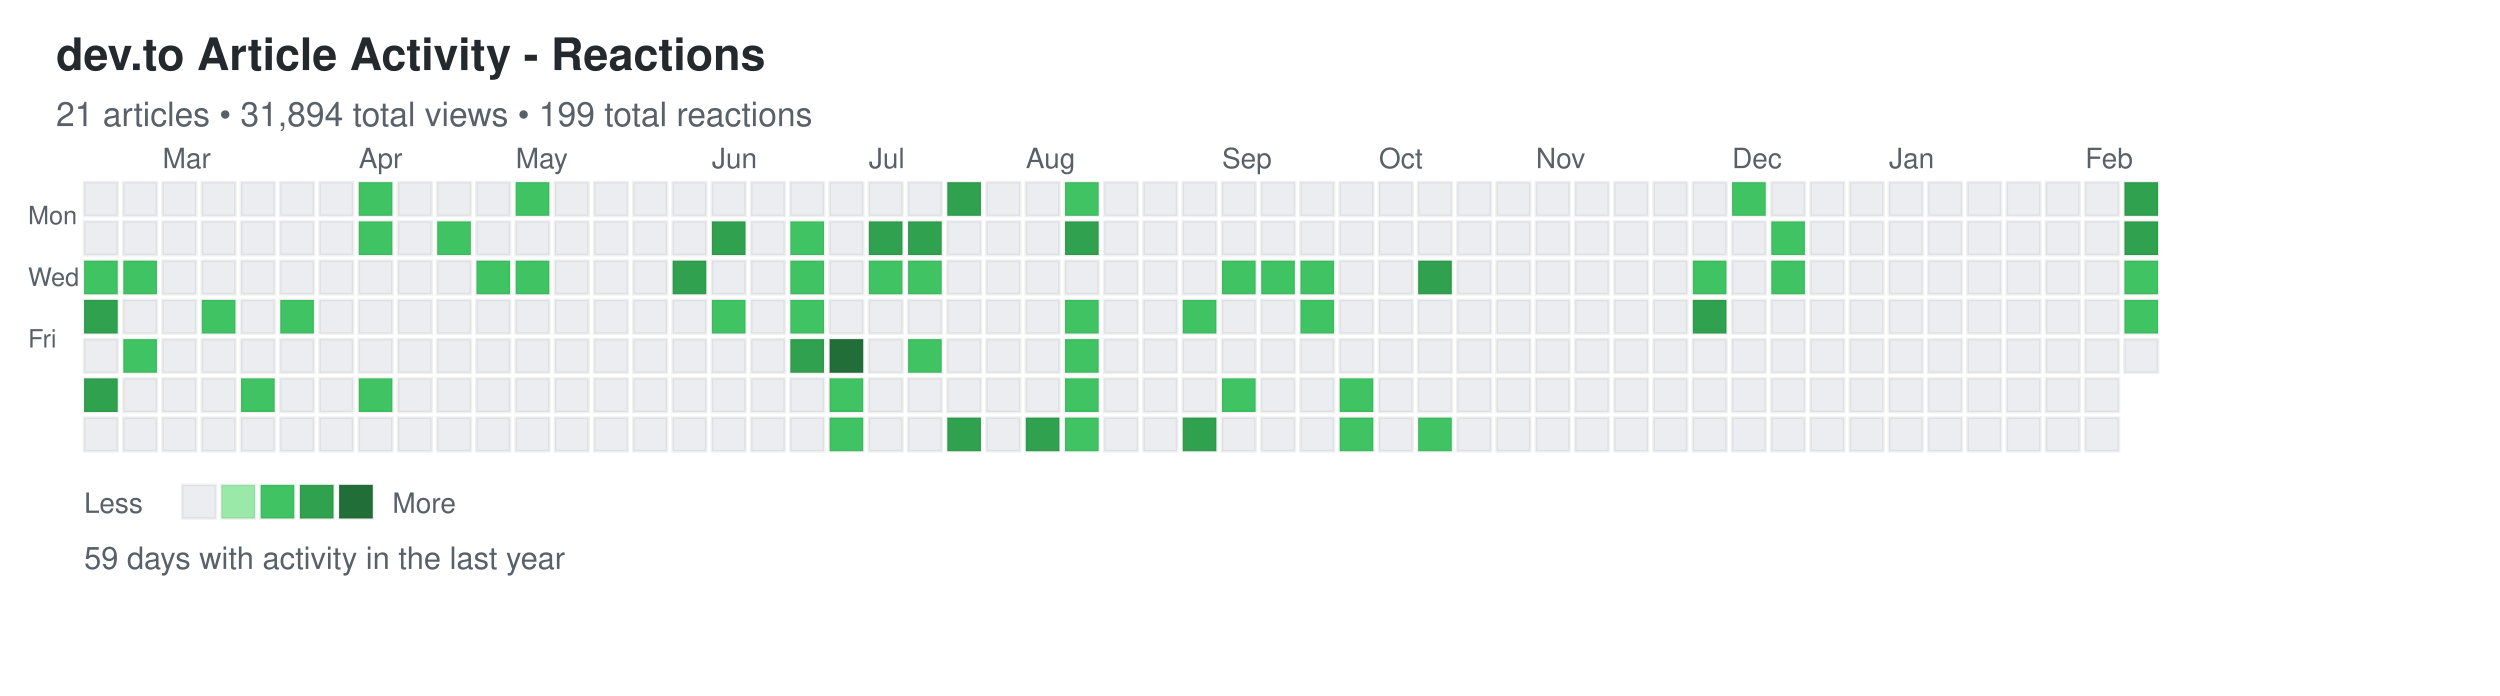
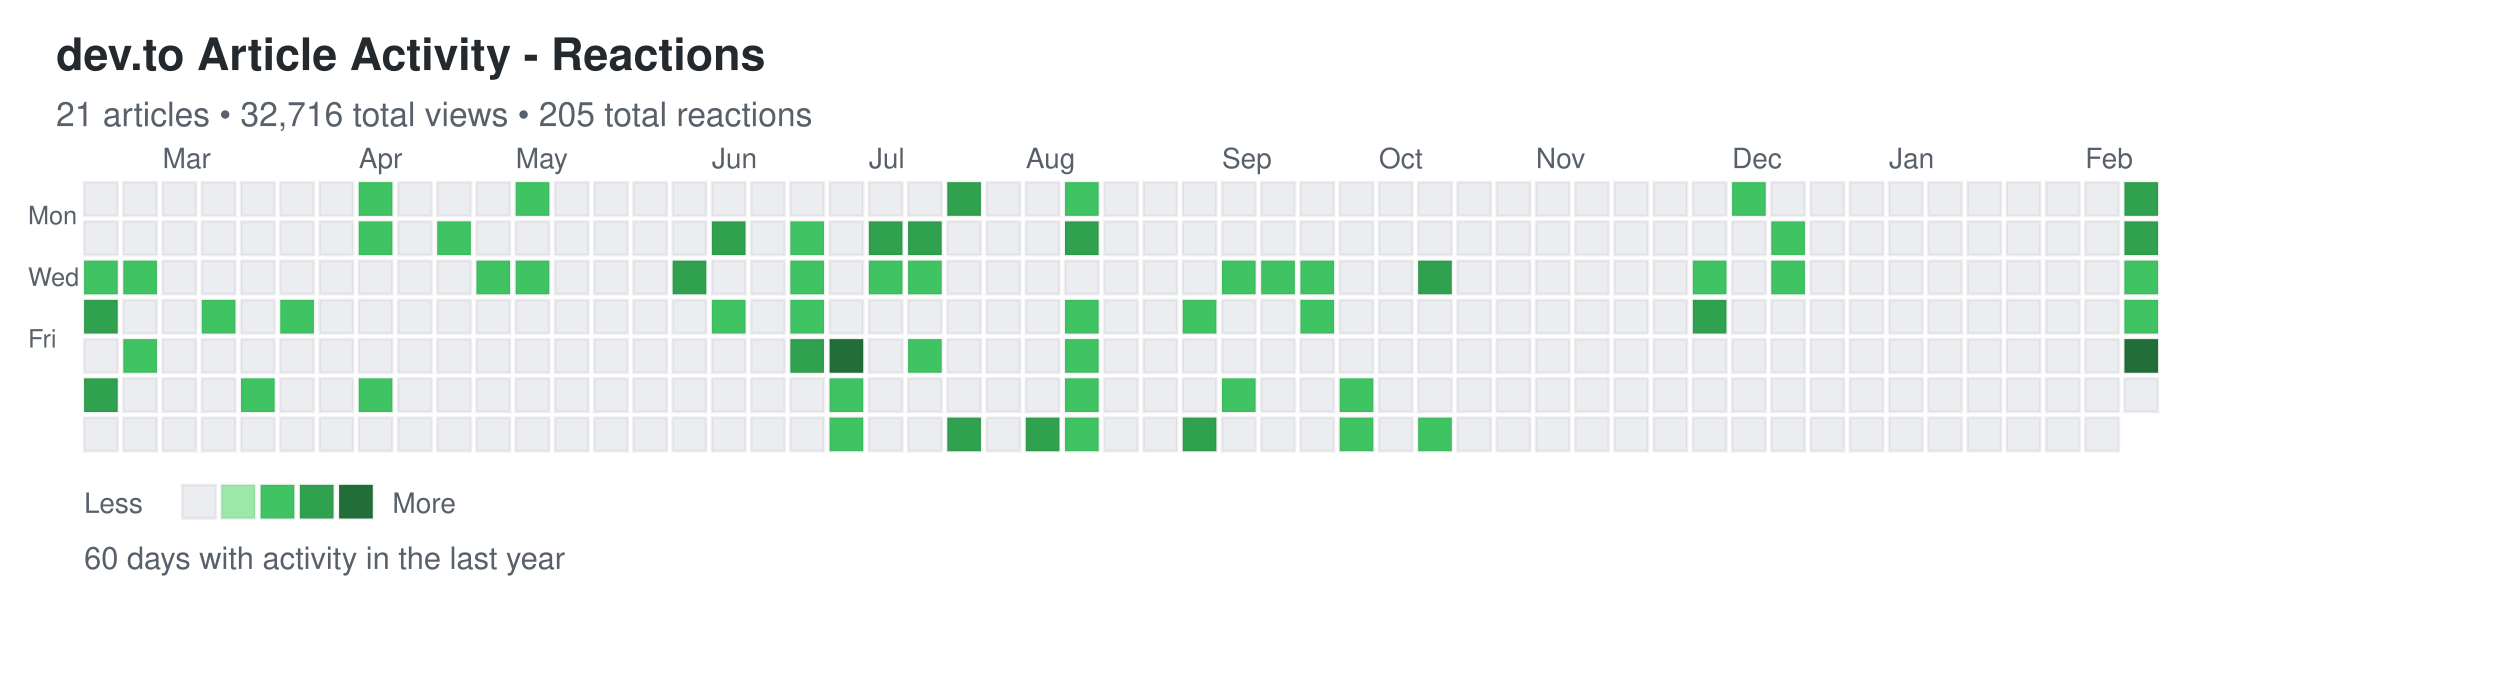
<svg xmlns="http://www.w3.org/2000/svg" width="892" height="248">
  <defs>
    <style>
.day { stroke: rgba(27,31,35,0.06); stroke-width: 1px; cursor: pointer; }
.day:hover { stroke: rgba(27,31,35,0.3); stroke-width: 2px; }
.month-label { font-family: -apple-system, BlinkMacSystemFont, "Segoe UI", Helvetica, Arial, sans-serif; font-size: 10px; fill: #586069; }
.day-label { font-family: -apple-system, BlinkMacSystemFont, "Segoe UI", Helvetica, Arial, sans-serif; font-size: 9px; fill: #586069; }
.title { font-family: -apple-system, BlinkMacSystemFont, "Segoe UI", Helvetica, Arial, sans-serif; font-size: 16px; font-weight: 600; fill: #24292e; }
.subtitle { font-family: -apple-system, BlinkMacSystemFont, "Segoe UI", Helvetica, Arial, sans-serif; font-size: 12px; fill: #586069; }
.stats { font-family: -apple-system, BlinkMacSystemFont, "Segoe UI", Helvetica, Arial, sans-serif; font-size: 11px; fill: #586069; }
.legend-text { font-family: -apple-system, BlinkMacSystemFont, "Segoe UI", Helvetica, Arial, sans-serif; font-size: 10px; fill: #586069; }
</style>
  </defs>
  <text x="20" y="25" class="title">dev.to Article Activity - Reactions</text>
-   <text x="20" y="45" class="subtitle">21 articles • 31,894 total views • 199 total reactions</text>
+   <text x="20" y="45" class="subtitle">21 articles • 32,716 total views • 205 total reactions</text>
  <text x="10" y="80" class="day-label">Mon</text>
  <text x="10" y="102" class="day-label">Wed</text>
  <text x="10" y="124" class="day-label">Fri</text>
  <rect x="30" y="65" width="12" height="12" fill="#ebedf0" class="day" data-date="2025-02-09" data-level="0" />
  <rect x="30" y="79" width="12" height="12" fill="#ebedf0" class="day" data-date="2025-02-10" data-level="0" />
  <rect x="30" y="93" width="12" height="12" fill="#40c463" class="day" data-date="2025-02-11" data-level="2" />
  <rect x="30" y="107" width="12" height="12" fill="#30a14e" class="day" data-date="2025-02-12" data-level="3" />
  <rect x="30" y="121" width="12" height="12" fill="#ebedf0" class="day" data-date="2025-02-13" data-level="0" />
  <rect x="30" y="135" width="12" height="12" fill="#30a14e" class="day" data-date="2025-02-14" data-level="3" />
  <rect x="30" y="149" width="12" height="12" fill="#ebedf0" class="day" data-date="2025-02-15" data-level="0" />
  <rect x="44" y="65" width="12" height="12" fill="#ebedf0" class="day" data-date="2025-02-16" data-level="0" />
  <rect x="44" y="79" width="12" height="12" fill="#ebedf0" class="day" data-date="2025-02-17" data-level="0" />
  <rect x="44" y="93" width="12" height="12" fill="#40c463" class="day" data-date="2025-02-18" data-level="2" />
  <rect x="44" y="107" width="12" height="12" fill="#ebedf0" class="day" data-date="2025-02-19" data-level="0" />
  <rect x="44" y="121" width="12" height="12" fill="#40c463" class="day" data-date="2025-02-20" data-level="2" />
  <rect x="44" y="135" width="12" height="12" fill="#ebedf0" class="day" data-date="2025-02-21" data-level="0" />
  <rect x="44" y="149" width="12" height="12" fill="#ebedf0" class="day" data-date="2025-02-22" data-level="0" />
  <rect x="58" y="65" width="12" height="12" fill="#ebedf0" class="day" data-date="2025-02-23" data-level="0" />
  <rect x="58" y="79" width="12" height="12" fill="#ebedf0" class="day" data-date="2025-02-24" data-level="0" />
  <rect x="58" y="93" width="12" height="12" fill="#ebedf0" class="day" data-date="2025-02-25" data-level="0" />
  <rect x="58" y="107" width="12" height="12" fill="#ebedf0" class="day" data-date="2025-02-26" data-level="0" />
  <rect x="58" y="121" width="12" height="12" fill="#ebedf0" class="day" data-date="2025-02-27" data-level="0" />
  <rect x="58" y="135" width="12" height="12" fill="#ebedf0" class="day" data-date="2025-02-28" data-level="0" />
  <rect x="58" y="149" width="12" height="12" fill="#ebedf0" class="day" data-date="2025-03-01" data-level="0" />
  <rect x="72" y="65" width="12" height="12" fill="#ebedf0" class="day" data-date="2025-03-02" data-level="0" />
  <rect x="72" y="79" width="12" height="12" fill="#ebedf0" class="day" data-date="2025-03-03" data-level="0" />
  <rect x="72" y="93" width="12" height="12" fill="#ebedf0" class="day" data-date="2025-03-04" data-level="0" />
  <rect x="72" y="107" width="12" height="12" fill="#40c463" class="day" data-date="2025-03-05" data-level="2" />
  <rect x="72" y="121" width="12" height="12" fill="#ebedf0" class="day" data-date="2025-03-06" data-level="0" />
  <rect x="72" y="135" width="12" height="12" fill="#ebedf0" class="day" data-date="2025-03-07" data-level="0" />
  <rect x="72" y="149" width="12" height="12" fill="#ebedf0" class="day" data-date="2025-03-08" data-level="0" />
  <rect x="86" y="65" width="12" height="12" fill="#ebedf0" class="day" data-date="2025-03-09" data-level="0" />
  <rect x="86" y="79" width="12" height="12" fill="#ebedf0" class="day" data-date="2025-03-10" data-level="0" />
  <rect x="86" y="93" width="12" height="12" fill="#ebedf0" class="day" data-date="2025-03-11" data-level="0" />
  <rect x="86" y="107" width="12" height="12" fill="#ebedf0" class="day" data-date="2025-03-12" data-level="0" />
  <rect x="86" y="121" width="12" height="12" fill="#ebedf0" class="day" data-date="2025-03-13" data-level="0" />
  <rect x="86" y="135" width="12" height="12" fill="#40c463" class="day" data-date="2025-03-14" data-level="2" />
  <rect x="86" y="149" width="12" height="12" fill="#ebedf0" class="day" data-date="2025-03-15" data-level="0" />
  <rect x="100" y="65" width="12" height="12" fill="#ebedf0" class="day" data-date="2025-03-16" data-level="0" />
  <rect x="100" y="79" width="12" height="12" fill="#ebedf0" class="day" data-date="2025-03-17" data-level="0" />
  <rect x="100" y="93" width="12" height="12" fill="#ebedf0" class="day" data-date="2025-03-18" data-level="0" />
  <rect x="100" y="107" width="12" height="12" fill="#40c463" class="day" data-date="2025-03-19" data-level="2" />
  <rect x="100" y="121" width="12" height="12" fill="#ebedf0" class="day" data-date="2025-03-20" data-level="0" />
  <rect x="100" y="135" width="12" height="12" fill="#ebedf0" class="day" data-date="2025-03-21" data-level="0" />
  <rect x="100" y="149" width="12" height="12" fill="#ebedf0" class="day" data-date="2025-03-22" data-level="0" />
  <rect x="114" y="65" width="12" height="12" fill="#ebedf0" class="day" data-date="2025-03-23" data-level="0" />
  <rect x="114" y="79" width="12" height="12" fill="#ebedf0" class="day" data-date="2025-03-24" data-level="0" />
  <rect x="114" y="93" width="12" height="12" fill="#ebedf0" class="day" data-date="2025-03-25" data-level="0" />
  <rect x="114" y="107" width="12" height="12" fill="#ebedf0" class="day" data-date="2025-03-26" data-level="0" />
  <rect x="114" y="121" width="12" height="12" fill="#ebedf0" class="day" data-date="2025-03-27" data-level="0" />
  <rect x="114" y="135" width="12" height="12" fill="#ebedf0" class="day" data-date="2025-03-28" data-level="0" />
  <rect x="114" y="149" width="12" height="12" fill="#ebedf0" class="day" data-date="2025-03-29" data-level="0" />
  <rect x="128" y="65" width="12" height="12" fill="#40c463" class="day" data-date="2025-03-30" data-level="2" />
  <rect x="128" y="79" width="12" height="12" fill="#40c463" class="day" data-date="2025-03-31" data-level="2" />
  <rect x="128" y="93" width="12" height="12" fill="#ebedf0" class="day" data-date="2025-04-01" data-level="0" />
  <rect x="128" y="107" width="12" height="12" fill="#ebedf0" class="day" data-date="2025-04-02" data-level="0" />
  <rect x="128" y="121" width="12" height="12" fill="#ebedf0" class="day" data-date="2025-04-03" data-level="0" />
  <rect x="128" y="135" width="12" height="12" fill="#40c463" class="day" data-date="2025-04-04" data-level="2" />
  <rect x="128" y="149" width="12" height="12" fill="#ebedf0" class="day" data-date="2025-04-05" data-level="0" />
  <rect x="142" y="65" width="12" height="12" fill="#ebedf0" class="day" data-date="2025-04-06" data-level="0" />
  <rect x="142" y="79" width="12" height="12" fill="#ebedf0" class="day" data-date="2025-04-07" data-level="0" />
  <rect x="142" y="93" width="12" height="12" fill="#ebedf0" class="day" data-date="2025-04-08" data-level="0" />
  <rect x="142" y="107" width="12" height="12" fill="#ebedf0" class="day" data-date="2025-04-09" data-level="0" />
  <rect x="142" y="121" width="12" height="12" fill="#ebedf0" class="day" data-date="2025-04-10" data-level="0" />
  <rect x="142" y="135" width="12" height="12" fill="#ebedf0" class="day" data-date="2025-04-11" data-level="0" />
  <rect x="142" y="149" width="12" height="12" fill="#ebedf0" class="day" data-date="2025-04-12" data-level="0" />
  <rect x="156" y="65" width="12" height="12" fill="#ebedf0" class="day" data-date="2025-04-13" data-level="0" />
  <rect x="156" y="79" width="12" height="12" fill="#40c463" class="day" data-date="2025-04-14" data-level="2" />
  <rect x="156" y="93" width="12" height="12" fill="#ebedf0" class="day" data-date="2025-04-15" data-level="0" />
  <rect x="156" y="107" width="12" height="12" fill="#ebedf0" class="day" data-date="2025-04-16" data-level="0" />
  <rect x="156" y="121" width="12" height="12" fill="#ebedf0" class="day" data-date="2025-04-17" data-level="0" />
  <rect x="156" y="135" width="12" height="12" fill="#ebedf0" class="day" data-date="2025-04-18" data-level="0" />
  <rect x="156" y="149" width="12" height="12" fill="#ebedf0" class="day" data-date="2025-04-19" data-level="0" />
  <rect x="170" y="65" width="12" height="12" fill="#ebedf0" class="day" data-date="2025-04-20" data-level="0" />
  <rect x="170" y="79" width="12" height="12" fill="#ebedf0" class="day" data-date="2025-04-21" data-level="0" />
  <rect x="170" y="93" width="12" height="12" fill="#40c463" class="day" data-date="2025-04-22" data-level="2" />
  <rect x="170" y="107" width="12" height="12" fill="#ebedf0" class="day" data-date="2025-04-23" data-level="0" />
  <rect x="170" y="121" width="12" height="12" fill="#ebedf0" class="day" data-date="2025-04-24" data-level="0" />
  <rect x="170" y="135" width="12" height="12" fill="#ebedf0" class="day" data-date="2025-04-25" data-level="0" />
  <rect x="170" y="149" width="12" height="12" fill="#ebedf0" class="day" data-date="2025-04-26" data-level="0" />
  <rect x="184" y="65" width="12" height="12" fill="#40c463" class="day" data-date="2025-04-27" data-level="2" />
  <rect x="184" y="79" width="12" height="12" fill="#ebedf0" class="day" data-date="2025-04-28" data-level="0" />
  <rect x="184" y="93" width="12" height="12" fill="#40c463" class="day" data-date="2025-04-29" data-level="2" />
  <rect x="184" y="107" width="12" height="12" fill="#ebedf0" class="day" data-date="2025-04-30" data-level="0" />
  <rect x="184" y="121" width="12" height="12" fill="#ebedf0" class="day" data-date="2025-05-01" data-level="0" />
  <rect x="184" y="135" width="12" height="12" fill="#ebedf0" class="day" data-date="2025-05-02" data-level="0" />
  <rect x="184" y="149" width="12" height="12" fill="#ebedf0" class="day" data-date="2025-05-03" data-level="0" />
  <rect x="198" y="65" width="12" height="12" fill="#ebedf0" class="day" data-date="2025-05-04" data-level="0" />
  <rect x="198" y="79" width="12" height="12" fill="#ebedf0" class="day" data-date="2025-05-05" data-level="0" />
  <rect x="198" y="93" width="12" height="12" fill="#ebedf0" class="day" data-date="2025-05-06" data-level="0" />
  <rect x="198" y="107" width="12" height="12" fill="#ebedf0" class="day" data-date="2025-05-07" data-level="0" />
  <rect x="198" y="121" width="12" height="12" fill="#ebedf0" class="day" data-date="2025-05-08" data-level="0" />
  <rect x="198" y="135" width="12" height="12" fill="#ebedf0" class="day" data-date="2025-05-09" data-level="0" />
  <rect x="198" y="149" width="12" height="12" fill="#ebedf0" class="day" data-date="2025-05-10" data-level="0" />
  <rect x="212" y="65" width="12" height="12" fill="#ebedf0" class="day" data-date="2025-05-11" data-level="0" />
  <rect x="212" y="79" width="12" height="12" fill="#ebedf0" class="day" data-date="2025-05-12" data-level="0" />
  <rect x="212" y="93" width="12" height="12" fill="#ebedf0" class="day" data-date="2025-05-13" data-level="0" />
  <rect x="212" y="107" width="12" height="12" fill="#ebedf0" class="day" data-date="2025-05-14" data-level="0" />
  <rect x="212" y="121" width="12" height="12" fill="#ebedf0" class="day" data-date="2025-05-15" data-level="0" />
  <rect x="212" y="135" width="12" height="12" fill="#ebedf0" class="day" data-date="2025-05-16" data-level="0" />
  <rect x="212" y="149" width="12" height="12" fill="#ebedf0" class="day" data-date="2025-05-17" data-level="0" />
  <rect x="226" y="65" width="12" height="12" fill="#ebedf0" class="day" data-date="2025-05-18" data-level="0" />
  <rect x="226" y="79" width="12" height="12" fill="#ebedf0" class="day" data-date="2025-05-19" data-level="0" />
  <rect x="226" y="93" width="12" height="12" fill="#ebedf0" class="day" data-date="2025-05-20" data-level="0" />
  <rect x="226" y="107" width="12" height="12" fill="#ebedf0" class="day" data-date="2025-05-21" data-level="0" />
  <rect x="226" y="121" width="12" height="12" fill="#ebedf0" class="day" data-date="2025-05-22" data-level="0" />
  <rect x="226" y="135" width="12" height="12" fill="#ebedf0" class="day" data-date="2025-05-23" data-level="0" />
  <rect x="226" y="149" width="12" height="12" fill="#ebedf0" class="day" data-date="2025-05-24" data-level="0" />
  <rect x="240" y="65" width="12" height="12" fill="#ebedf0" class="day" data-date="2025-05-25" data-level="0" />
  <rect x="240" y="79" width="12" height="12" fill="#ebedf0" class="day" data-date="2025-05-26" data-level="0" />
  <rect x="240" y="93" width="12" height="12" fill="#30a14e" class="day" data-date="2025-05-27" data-level="3" />
  <rect x="240" y="107" width="12" height="12" fill="#ebedf0" class="day" data-date="2025-05-28" data-level="0" />
  <rect x="240" y="121" width="12" height="12" fill="#ebedf0" class="day" data-date="2025-05-29" data-level="0" />
  <rect x="240" y="135" width="12" height="12" fill="#ebedf0" class="day" data-date="2025-05-30" data-level="0" />
  <rect x="240" y="149" width="12" height="12" fill="#ebedf0" class="day" data-date="2025-05-31" data-level="0" />
  <rect x="254" y="65" width="12" height="12" fill="#ebedf0" class="day" data-date="2025-06-01" data-level="0" />
  <rect x="254" y="79" width="12" height="12" fill="#30a14e" class="day" data-date="2025-06-02" data-level="3" />
  <rect x="254" y="93" width="12" height="12" fill="#ebedf0" class="day" data-date="2025-06-03" data-level="0" />
  <rect x="254" y="107" width="12" height="12" fill="#40c463" class="day" data-date="2025-06-04" data-level="2" />
  <rect x="254" y="121" width="12" height="12" fill="#ebedf0" class="day" data-date="2025-06-05" data-level="0" />
  <rect x="254" y="135" width="12" height="12" fill="#ebedf0" class="day" data-date="2025-06-06" data-level="0" />
  <rect x="254" y="149" width="12" height="12" fill="#ebedf0" class="day" data-date="2025-06-07" data-level="0" />
  <rect x="268" y="65" width="12" height="12" fill="#ebedf0" class="day" data-date="2025-06-08" data-level="0" />
  <rect x="268" y="79" width="12" height="12" fill="#ebedf0" class="day" data-date="2025-06-09" data-level="0" />
  <rect x="268" y="93" width="12" height="12" fill="#ebedf0" class="day" data-date="2025-06-10" data-level="0" />
  <rect x="268" y="107" width="12" height="12" fill="#ebedf0" class="day" data-date="2025-06-11" data-level="0" />
  <rect x="268" y="121" width="12" height="12" fill="#ebedf0" class="day" data-date="2025-06-12" data-level="0" />
  <rect x="268" y="135" width="12" height="12" fill="#ebedf0" class="day" data-date="2025-06-13" data-level="0" />
  <rect x="268" y="149" width="12" height="12" fill="#ebedf0" class="day" data-date="2025-06-14" data-level="0" />
  <rect x="282" y="65" width="12" height="12" fill="#ebedf0" class="day" data-date="2025-06-15" data-level="0" />
  <rect x="282" y="79" width="12" height="12" fill="#40c463" class="day" data-date="2025-06-16" data-level="2" />
  <rect x="282" y="93" width="12" height="12" fill="#40c463" class="day" data-date="2025-06-17" data-level="2" />
  <rect x="282" y="107" width="12" height="12" fill="#40c463" class="day" data-date="2025-06-18" data-level="2" />
  <rect x="282" y="121" width="12" height="12" fill="#30a14e" class="day" data-date="2025-06-19" data-level="3" />
  <rect x="282" y="135" width="12" height="12" fill="#ebedf0" class="day" data-date="2025-06-20" data-level="0" />
  <rect x="282" y="149" width="12" height="12" fill="#ebedf0" class="day" data-date="2025-06-21" data-level="0" />
  <rect x="296" y="65" width="12" height="12" fill="#ebedf0" class="day" data-date="2025-06-22" data-level="0" />
  <rect x="296" y="79" width="12" height="12" fill="#ebedf0" class="day" data-date="2025-06-23" data-level="0" />
  <rect x="296" y="93" width="12" height="12" fill="#ebedf0" class="day" data-date="2025-06-24" data-level="0" />
  <rect x="296" y="107" width="12" height="12" fill="#ebedf0" class="day" data-date="2025-06-25" data-level="0" />
  <rect x="296" y="121" width="12" height="12" fill="#216e39" class="day" data-date="2025-06-26" data-level="4" />
  <rect x="296" y="135" width="12" height="12" fill="#40c463" class="day" data-date="2025-06-27" data-level="2" />
  <rect x="296" y="149" width="12" height="12" fill="#40c463" class="day" data-date="2025-06-28" data-level="2" />
  <rect x="310" y="65" width="12" height="12" fill="#ebedf0" class="day" data-date="2025-06-29" data-level="0" />
  <rect x="310" y="79" width="12" height="12" fill="#30a14e" class="day" data-date="2025-06-30" data-level="3" />
  <rect x="310" y="93" width="12" height="12" fill="#40c463" class="day" data-date="2025-07-01" data-level="2" />
  <rect x="310" y="107" width="12" height="12" fill="#ebedf0" class="day" data-date="2025-07-02" data-level="0" />
  <rect x="310" y="121" width="12" height="12" fill="#ebedf0" class="day" data-date="2025-07-03" data-level="0" />
  <rect x="310" y="135" width="12" height="12" fill="#ebedf0" class="day" data-date="2025-07-04" data-level="0" />
  <rect x="310" y="149" width="12" height="12" fill="#ebedf0" class="day" data-date="2025-07-05" data-level="0" />
  <rect x="324" y="65" width="12" height="12" fill="#ebedf0" class="day" data-date="2025-07-06" data-level="0" />
  <rect x="324" y="79" width="12" height="12" fill="#30a14e" class="day" data-date="2025-07-07" data-level="3" />
  <rect x="324" y="93" width="12" height="12" fill="#40c463" class="day" data-date="2025-07-08" data-level="2" />
  <rect x="324" y="107" width="12" height="12" fill="#ebedf0" class="day" data-date="2025-07-09" data-level="0" />
  <rect x="324" y="121" width="12" height="12" fill="#40c463" class="day" data-date="2025-07-10" data-level="2" />
  <rect x="324" y="135" width="12" height="12" fill="#ebedf0" class="day" data-date="2025-07-11" data-level="0" />
  <rect x="324" y="149" width="12" height="12" fill="#ebedf0" class="day" data-date="2025-07-12" data-level="0" />
  <rect x="338" y="65" width="12" height="12" fill="#30a14e" class="day" data-date="2025-07-13" data-level="3" />
  <rect x="338" y="79" width="12" height="12" fill="#ebedf0" class="day" data-date="2025-07-14" data-level="0" />
  <rect x="338" y="93" width="12" height="12" fill="#ebedf0" class="day" data-date="2025-07-15" data-level="0" />
  <rect x="338" y="107" width="12" height="12" fill="#ebedf0" class="day" data-date="2025-07-16" data-level="0" />
  <rect x="338" y="121" width="12" height="12" fill="#ebedf0" class="day" data-date="2025-07-17" data-level="0" />
  <rect x="338" y="135" width="12" height="12" fill="#ebedf0" class="day" data-date="2025-07-18" data-level="0" />
  <rect x="338" y="149" width="12" height="12" fill="#30a14e" class="day" data-date="2025-07-19" data-level="3" />
  <rect x="352" y="65" width="12" height="12" fill="#ebedf0" class="day" data-date="2025-07-20" data-level="0" />
  <rect x="352" y="79" width="12" height="12" fill="#ebedf0" class="day" data-date="2025-07-21" data-level="0" />
  <rect x="352" y="93" width="12" height="12" fill="#ebedf0" class="day" data-date="2025-07-22" data-level="0" />
  <rect x="352" y="107" width="12" height="12" fill="#ebedf0" class="day" data-date="2025-07-23" data-level="0" />
  <rect x="352" y="121" width="12" height="12" fill="#ebedf0" class="day" data-date="2025-07-24" data-level="0" />
  <rect x="352" y="135" width="12" height="12" fill="#ebedf0" class="day" data-date="2025-07-25" data-level="0" />
  <rect x="352" y="149" width="12" height="12" fill="#ebedf0" class="day" data-date="2025-07-26" data-level="0" />
  <rect x="366" y="65" width="12" height="12" fill="#ebedf0" class="day" data-date="2025-07-27" data-level="0" />
  <rect x="366" y="79" width="12" height="12" fill="#ebedf0" class="day" data-date="2025-07-28" data-level="0" />
  <rect x="366" y="93" width="12" height="12" fill="#ebedf0" class="day" data-date="2025-07-29" data-level="0" />
  <rect x="366" y="107" width="12" height="12" fill="#ebedf0" class="day" data-date="2025-07-30" data-level="0" />
  <rect x="366" y="121" width="12" height="12" fill="#ebedf0" class="day" data-date="2025-07-31" data-level="0" />
  <rect x="366" y="135" width="12" height="12" fill="#ebedf0" class="day" data-date="2025-08-01" data-level="0" />
  <rect x="366" y="149" width="12" height="12" fill="#30a14e" class="day" data-date="2025-08-02" data-level="3" />
  <rect x="380" y="65" width="12" height="12" fill="#40c463" class="day" data-date="2025-08-03" data-level="2" />
  <rect x="380" y="79" width="12" height="12" fill="#30a14e" class="day" data-date="2025-08-04" data-level="3" />
  <rect x="380" y="93" width="12" height="12" fill="#ebedf0" class="day" data-date="2025-08-05" data-level="0" />
  <rect x="380" y="107" width="12" height="12" fill="#40c463" class="day" data-date="2025-08-06" data-level="2" />
  <rect x="380" y="121" width="12" height="12" fill="#40c463" class="day" data-date="2025-08-07" data-level="2" />
  <rect x="380" y="135" width="12" height="12" fill="#40c463" class="day" data-date="2025-08-08" data-level="2" />
  <rect x="380" y="149" width="12" height="12" fill="#40c463" class="day" data-date="2025-08-09" data-level="2" />
  <rect x="394" y="65" width="12" height="12" fill="#ebedf0" class="day" data-date="2025-08-10" data-level="0" />
  <rect x="394" y="79" width="12" height="12" fill="#ebedf0" class="day" data-date="2025-08-11" data-level="0" />
  <rect x="394" y="93" width="12" height="12" fill="#ebedf0" class="day" data-date="2025-08-12" data-level="0" />
  <rect x="394" y="107" width="12" height="12" fill="#ebedf0" class="day" data-date="2025-08-13" data-level="0" />
  <rect x="394" y="121" width="12" height="12" fill="#ebedf0" class="day" data-date="2025-08-14" data-level="0" />
  <rect x="394" y="135" width="12" height="12" fill="#ebedf0" class="day" data-date="2025-08-15" data-level="0" />
  <rect x="394" y="149" width="12" height="12" fill="#ebedf0" class="day" data-date="2025-08-16" data-level="0" />
  <rect x="408" y="65" width="12" height="12" fill="#ebedf0" class="day" data-date="2025-08-17" data-level="0" />
  <rect x="408" y="79" width="12" height="12" fill="#ebedf0" class="day" data-date="2025-08-18" data-level="0" />
  <rect x="408" y="93" width="12" height="12" fill="#ebedf0" class="day" data-date="2025-08-19" data-level="0" />
  <rect x="408" y="107" width="12" height="12" fill="#ebedf0" class="day" data-date="2025-08-20" data-level="0" />
  <rect x="408" y="121" width="12" height="12" fill="#ebedf0" class="day" data-date="2025-08-21" data-level="0" />
  <rect x="408" y="135" width="12" height="12" fill="#ebedf0" class="day" data-date="2025-08-22" data-level="0" />
  <rect x="408" y="149" width="12" height="12" fill="#ebedf0" class="day" data-date="2025-08-23" data-level="0" />
  <rect x="422" y="65" width="12" height="12" fill="#ebedf0" class="day" data-date="2025-08-24" data-level="0" />
  <rect x="422" y="79" width="12" height="12" fill="#ebedf0" class="day" data-date="2025-08-25" data-level="0" />
  <rect x="422" y="93" width="12" height="12" fill="#ebedf0" class="day" data-date="2025-08-26" data-level="0" />
  <rect x="422" y="107" width="12" height="12" fill="#40c463" class="day" data-date="2025-08-27" data-level="2" />
  <rect x="422" y="121" width="12" height="12" fill="#ebedf0" class="day" data-date="2025-08-28" data-level="0" />
  <rect x="422" y="135" width="12" height="12" fill="#ebedf0" class="day" data-date="2025-08-29" data-level="0" />
  <rect x="422" y="149" width="12" height="12" fill="#30a14e" class="day" data-date="2025-08-30" data-level="3" />
  <rect x="436" y="65" width="12" height="12" fill="#ebedf0" class="day" data-date="2025-08-31" data-level="0" />
  <rect x="436" y="79" width="12" height="12" fill="#ebedf0" class="day" data-date="2025-09-01" data-level="0" />
  <rect x="436" y="93" width="12" height="12" fill="#40c463" class="day" data-date="2025-09-02" data-level="2" />
  <rect x="436" y="107" width="12" height="12" fill="#ebedf0" class="day" data-date="2025-09-03" data-level="0" />
  <rect x="436" y="121" width="12" height="12" fill="#ebedf0" class="day" data-date="2025-09-04" data-level="0" />
  <rect x="436" y="135" width="12" height="12" fill="#40c463" class="day" data-date="2025-09-05" data-level="2" />
  <rect x="436" y="149" width="12" height="12" fill="#ebedf0" class="day" data-date="2025-09-06" data-level="0" />
  <rect x="450" y="65" width="12" height="12" fill="#ebedf0" class="day" data-date="2025-09-07" data-level="0" />
  <rect x="450" y="79" width="12" height="12" fill="#ebedf0" class="day" data-date="2025-09-08" data-level="0" />
  <rect x="450" y="93" width="12" height="12" fill="#40c463" class="day" data-date="2025-09-09" data-level="2" />
  <rect x="450" y="107" width="12" height="12" fill="#ebedf0" class="day" data-date="2025-09-10" data-level="0" />
  <rect x="450" y="121" width="12" height="12" fill="#ebedf0" class="day" data-date="2025-09-11" data-level="0" />
  <rect x="450" y="135" width="12" height="12" fill="#ebedf0" class="day" data-date="2025-09-12" data-level="0" />
  <rect x="450" y="149" width="12" height="12" fill="#ebedf0" class="day" data-date="2025-09-13" data-level="0" />
  <rect x="464" y="65" width="12" height="12" fill="#ebedf0" class="day" data-date="2025-09-14" data-level="0" />
  <rect x="464" y="79" width="12" height="12" fill="#ebedf0" class="day" data-date="2025-09-15" data-level="0" />
  <rect x="464" y="93" width="12" height="12" fill="#40c463" class="day" data-date="2025-09-16" data-level="2" />
  <rect x="464" y="107" width="12" height="12" fill="#40c463" class="day" data-date="2025-09-17" data-level="2" />
  <rect x="464" y="121" width="12" height="12" fill="#ebedf0" class="day" data-date="2025-09-18" data-level="0" />
  <rect x="464" y="135" width="12" height="12" fill="#ebedf0" class="day" data-date="2025-09-19" data-level="0" />
  <rect x="464" y="149" width="12" height="12" fill="#ebedf0" class="day" data-date="2025-09-20" data-level="0" />
  <rect x="478" y="65" width="12" height="12" fill="#ebedf0" class="day" data-date="2025-09-21" data-level="0" />
  <rect x="478" y="79" width="12" height="12" fill="#ebedf0" class="day" data-date="2025-09-22" data-level="0" />
  <rect x="478" y="93" width="12" height="12" fill="#ebedf0" class="day" data-date="2025-09-23" data-level="0" />
  <rect x="478" y="107" width="12" height="12" fill="#ebedf0" class="day" data-date="2025-09-24" data-level="0" />
  <rect x="478" y="121" width="12" height="12" fill="#ebedf0" class="day" data-date="2025-09-25" data-level="0" />
  <rect x="478" y="135" width="12" height="12" fill="#40c463" class="day" data-date="2025-09-26" data-level="2" />
  <rect x="478" y="149" width="12" height="12" fill="#40c463" class="day" data-date="2025-09-27" data-level="2" />
  <rect x="492" y="65" width="12" height="12" fill="#ebedf0" class="day" data-date="2025-09-28" data-level="0" />
  <rect x="492" y="79" width="12" height="12" fill="#ebedf0" class="day" data-date="2025-09-29" data-level="0" />
  <rect x="492" y="93" width="12" height="12" fill="#ebedf0" class="day" data-date="2025-09-30" data-level="0" />
  <rect x="492" y="107" width="12" height="12" fill="#ebedf0" class="day" data-date="2025-10-01" data-level="0" />
  <rect x="492" y="121" width="12" height="12" fill="#ebedf0" class="day" data-date="2025-10-02" data-level="0" />
  <rect x="492" y="135" width="12" height="12" fill="#ebedf0" class="day" data-date="2025-10-03" data-level="0" />
  <rect x="492" y="149" width="12" height="12" fill="#ebedf0" class="day" data-date="2025-10-04" data-level="0" />
  <rect x="506" y="65" width="12" height="12" fill="#ebedf0" class="day" data-date="2025-10-05" data-level="0" />
  <rect x="506" y="79" width="12" height="12" fill="#ebedf0" class="day" data-date="2025-10-06" data-level="0" />
  <rect x="506" y="93" width="12" height="12" fill="#30a14e" class="day" data-date="2025-10-07" data-level="3" />
  <rect x="506" y="107" width="12" height="12" fill="#ebedf0" class="day" data-date="2025-10-08" data-level="0" />
  <rect x="506" y="121" width="12" height="12" fill="#ebedf0" class="day" data-date="2025-10-09" data-level="0" />
  <rect x="506" y="135" width="12" height="12" fill="#ebedf0" class="day" data-date="2025-10-10" data-level="0" />
  <rect x="506" y="149" width="12" height="12" fill="#40c463" class="day" data-date="2025-10-11" data-level="2" />
  <rect x="520" y="65" width="12" height="12" fill="#ebedf0" class="day" data-date="2025-10-12" data-level="0" />
  <rect x="520" y="79" width="12" height="12" fill="#ebedf0" class="day" data-date="2025-10-13" data-level="0" />
  <rect x="520" y="93" width="12" height="12" fill="#ebedf0" class="day" data-date="2025-10-14" data-level="0" />
  <rect x="520" y="107" width="12" height="12" fill="#ebedf0" class="day" data-date="2025-10-15" data-level="0" />
  <rect x="520" y="121" width="12" height="12" fill="#ebedf0" class="day" data-date="2025-10-16" data-level="0" />
  <rect x="520" y="135" width="12" height="12" fill="#ebedf0" class="day" data-date="2025-10-17" data-level="0" />
  <rect x="520" y="149" width="12" height="12" fill="#ebedf0" class="day" data-date="2025-10-18" data-level="0" />
  <rect x="534" y="65" width="12" height="12" fill="#ebedf0" class="day" data-date="2025-10-19" data-level="0" />
  <rect x="534" y="79" width="12" height="12" fill="#ebedf0" class="day" data-date="2025-10-20" data-level="0" />
  <rect x="534" y="93" width="12" height="12" fill="#ebedf0" class="day" data-date="2025-10-21" data-level="0" />
  <rect x="534" y="107" width="12" height="12" fill="#ebedf0" class="day" data-date="2025-10-22" data-level="0" />
  <rect x="534" y="121" width="12" height="12" fill="#ebedf0" class="day" data-date="2025-10-23" data-level="0" />
  <rect x="534" y="135" width="12" height="12" fill="#ebedf0" class="day" data-date="2025-10-24" data-level="0" />
  <rect x="534" y="149" width="12" height="12" fill="#ebedf0" class="day" data-date="2025-10-25" data-level="0" />
  <rect x="548" y="65" width="12" height="12" fill="#ebedf0" class="day" data-date="2025-10-26" data-level="0" />
  <rect x="548" y="79" width="12" height="12" fill="#ebedf0" class="day" data-date="2025-10-27" data-level="0" />
  <rect x="548" y="93" width="12" height="12" fill="#ebedf0" class="day" data-date="2025-10-28" data-level="0" />
  <rect x="548" y="107" width="12" height="12" fill="#ebedf0" class="day" data-date="2025-10-29" data-level="0" />
  <rect x="548" y="121" width="12" height="12" fill="#ebedf0" class="day" data-date="2025-10-30" data-level="0" />
  <rect x="548" y="135" width="12" height="12" fill="#ebedf0" class="day" data-date="2025-10-31" data-level="0" />
  <rect x="548" y="149" width="12" height="12" fill="#ebedf0" class="day" data-date="2025-11-01" data-level="0" />
  <rect x="562" y="65" width="12" height="12" fill="#ebedf0" class="day" data-date="2025-11-02" data-level="0" />
  <rect x="562" y="79" width="12" height="12" fill="#ebedf0" class="day" data-date="2025-11-03" data-level="0" />
  <rect x="562" y="93" width="12" height="12" fill="#ebedf0" class="day" data-date="2025-11-04" data-level="0" />
  <rect x="562" y="107" width="12" height="12" fill="#ebedf0" class="day" data-date="2025-11-05" data-level="0" />
  <rect x="562" y="121" width="12" height="12" fill="#ebedf0" class="day" data-date="2025-11-06" data-level="0" />
  <rect x="562" y="135" width="12" height="12" fill="#ebedf0" class="day" data-date="2025-11-07" data-level="0" />
  <rect x="562" y="149" width="12" height="12" fill="#ebedf0" class="day" data-date="2025-11-08" data-level="0" />
  <rect x="576" y="65" width="12" height="12" fill="#ebedf0" class="day" data-date="2025-11-09" data-level="0" />
  <rect x="576" y="79" width="12" height="12" fill="#ebedf0" class="day" data-date="2025-11-10" data-level="0" />
  <rect x="576" y="93" width="12" height="12" fill="#ebedf0" class="day" data-date="2025-11-11" data-level="0" />
  <rect x="576" y="107" width="12" height="12" fill="#ebedf0" class="day" data-date="2025-11-12" data-level="0" />
  <rect x="576" y="121" width="12" height="12" fill="#ebedf0" class="day" data-date="2025-11-13" data-level="0" />
  <rect x="576" y="135" width="12" height="12" fill="#ebedf0" class="day" data-date="2025-11-14" data-level="0" />
  <rect x="576" y="149" width="12" height="12" fill="#ebedf0" class="day" data-date="2025-11-15" data-level="0" />
  <rect x="590" y="65" width="12" height="12" fill="#ebedf0" class="day" data-date="2025-11-16" data-level="0" />
  <rect x="590" y="79" width="12" height="12" fill="#ebedf0" class="day" data-date="2025-11-17" data-level="0" />
  <rect x="590" y="93" width="12" height="12" fill="#ebedf0" class="day" data-date="2025-11-18" data-level="0" />
  <rect x="590" y="107" width="12" height="12" fill="#ebedf0" class="day" data-date="2025-11-19" data-level="0" />
  <rect x="590" y="121" width="12" height="12" fill="#ebedf0" class="day" data-date="2025-11-20" data-level="0" />
  <rect x="590" y="135" width="12" height="12" fill="#ebedf0" class="day" data-date="2025-11-21" data-level="0" />
  <rect x="590" y="149" width="12" height="12" fill="#ebedf0" class="day" data-date="2025-11-22" data-level="0" />
  <rect x="604" y="65" width="12" height="12" fill="#ebedf0" class="day" data-date="2025-11-23" data-level="0" />
  <rect x="604" y="79" width="12" height="12" fill="#ebedf0" class="day" data-date="2025-11-24" data-level="0" />
  <rect x="604" y="93" width="12" height="12" fill="#40c463" class="day" data-date="2025-11-25" data-level="2" />
  <rect x="604" y="107" width="12" height="12" fill="#30a14e" class="day" data-date="2025-11-26" data-level="3" />
  <rect x="604" y="121" width="12" height="12" fill="#ebedf0" class="day" data-date="2025-11-27" data-level="0" />
  <rect x="604" y="135" width="12" height="12" fill="#ebedf0" class="day" data-date="2025-11-28" data-level="0" />
  <rect x="604" y="149" width="12" height="12" fill="#ebedf0" class="day" data-date="2025-11-29" data-level="0" />
  <rect x="618" y="65" width="12" height="12" fill="#40c463" class="day" data-date="2025-11-30" data-level="2" />
  <rect x="618" y="79" width="12" height="12" fill="#ebedf0" class="day" data-date="2025-12-01" data-level="0" />
  <rect x="618" y="93" width="12" height="12" fill="#ebedf0" class="day" data-date="2025-12-02" data-level="0" />
  <rect x="618" y="107" width="12" height="12" fill="#ebedf0" class="day" data-date="2025-12-03" data-level="0" />
  <rect x="618" y="121" width="12" height="12" fill="#ebedf0" class="day" data-date="2025-12-04" data-level="0" />
  <rect x="618" y="135" width="12" height="12" fill="#ebedf0" class="day" data-date="2025-12-05" data-level="0" />
  <rect x="618" y="149" width="12" height="12" fill="#ebedf0" class="day" data-date="2025-12-06" data-level="0" />
  <rect x="632" y="65" width="12" height="12" fill="#ebedf0" class="day" data-date="2025-12-07" data-level="0" />
  <rect x="632" y="79" width="12" height="12" fill="#40c463" class="day" data-date="2025-12-08" data-level="2" />
  <rect x="632" y="93" width="12" height="12" fill="#40c463" class="day" data-date="2025-12-09" data-level="2" />
  <rect x="632" y="107" width="12" height="12" fill="#ebedf0" class="day" data-date="2025-12-10" data-level="0" />
  <rect x="632" y="121" width="12" height="12" fill="#ebedf0" class="day" data-date="2025-12-11" data-level="0" />
  <rect x="632" y="135" width="12" height="12" fill="#ebedf0" class="day" data-date="2025-12-12" data-level="0" />
  <rect x="632" y="149" width="12" height="12" fill="#ebedf0" class="day" data-date="2025-12-13" data-level="0" />
  <rect x="646" y="65" width="12" height="12" fill="#ebedf0" class="day" data-date="2025-12-14" data-level="0" />
  <rect x="646" y="79" width="12" height="12" fill="#ebedf0" class="day" data-date="2025-12-15" data-level="0" />
  <rect x="646" y="93" width="12" height="12" fill="#ebedf0" class="day" data-date="2025-12-16" data-level="0" />
  <rect x="646" y="107" width="12" height="12" fill="#ebedf0" class="day" data-date="2025-12-17" data-level="0" />
  <rect x="646" y="121" width="12" height="12" fill="#ebedf0" class="day" data-date="2025-12-18" data-level="0" />
  <rect x="646" y="135" width="12" height="12" fill="#ebedf0" class="day" data-date="2025-12-19" data-level="0" />
  <rect x="646" y="149" width="12" height="12" fill="#ebedf0" class="day" data-date="2025-12-20" data-level="0" />
  <rect x="660" y="65" width="12" height="12" fill="#ebedf0" class="day" data-date="2025-12-21" data-level="0" />
  <rect x="660" y="79" width="12" height="12" fill="#ebedf0" class="day" data-date="2025-12-22" data-level="0" />
  <rect x="660" y="93" width="12" height="12" fill="#ebedf0" class="day" data-date="2025-12-23" data-level="0" />
  <rect x="660" y="107" width="12" height="12" fill="#ebedf0" class="day" data-date="2025-12-24" data-level="0" />
  <rect x="660" y="121" width="12" height="12" fill="#ebedf0" class="day" data-date="2025-12-25" data-level="0" />
  <rect x="660" y="135" width="12" height="12" fill="#ebedf0" class="day" data-date="2025-12-26" data-level="0" />
  <rect x="660" y="149" width="12" height="12" fill="#ebedf0" class="day" data-date="2025-12-27" data-level="0" />
  <rect x="674" y="65" width="12" height="12" fill="#ebedf0" class="day" data-date="2025-12-28" data-level="0" />
  <rect x="674" y="79" width="12" height="12" fill="#ebedf0" class="day" data-date="2025-12-29" data-level="0" />
  <rect x="674" y="93" width="12" height="12" fill="#ebedf0" class="day" data-date="2025-12-30" data-level="0" />
  <rect x="674" y="107" width="12" height="12" fill="#ebedf0" class="day" data-date="2025-12-31" data-level="0" />
  <rect x="674" y="121" width="12" height="12" fill="#ebedf0" class="day" data-date="2026-01-01" data-level="0" />
  <rect x="674" y="135" width="12" height="12" fill="#ebedf0" class="day" data-date="2026-01-02" data-level="0" />
  <rect x="674" y="149" width="12" height="12" fill="#ebedf0" class="day" data-date="2026-01-03" data-level="0" />
  <rect x="688" y="65" width="12" height="12" fill="#ebedf0" class="day" data-date="2026-01-04" data-level="0" />
  <rect x="688" y="79" width="12" height="12" fill="#ebedf0" class="day" data-date="2026-01-05" data-level="0" />
  <rect x="688" y="93" width="12" height="12" fill="#ebedf0" class="day" data-date="2026-01-06" data-level="0" />
  <rect x="688" y="107" width="12" height="12" fill="#ebedf0" class="day" data-date="2026-01-07" data-level="0" />
  <rect x="688" y="121" width="12" height="12" fill="#ebedf0" class="day" data-date="2026-01-08" data-level="0" />
  <rect x="688" y="135" width="12" height="12" fill="#ebedf0" class="day" data-date="2026-01-09" data-level="0" />
  <rect x="688" y="149" width="12" height="12" fill="#ebedf0" class="day" data-date="2026-01-10" data-level="0" />
  <rect x="702" y="65" width="12" height="12" fill="#ebedf0" class="day" data-date="2026-01-11" data-level="0" />
  <rect x="702" y="79" width="12" height="12" fill="#ebedf0" class="day" data-date="2026-01-12" data-level="0" />
  <rect x="702" y="93" width="12" height="12" fill="#ebedf0" class="day" data-date="2026-01-13" data-level="0" />
  <rect x="702" y="107" width="12" height="12" fill="#ebedf0" class="day" data-date="2026-01-14" data-level="0" />
  <rect x="702" y="121" width="12" height="12" fill="#ebedf0" class="day" data-date="2026-01-15" data-level="0" />
  <rect x="702" y="135" width="12" height="12" fill="#ebedf0" class="day" data-date="2026-01-16" data-level="0" />
  <rect x="702" y="149" width="12" height="12" fill="#ebedf0" class="day" data-date="2026-01-17" data-level="0" />
  <rect x="716" y="65" width="12" height="12" fill="#ebedf0" class="day" data-date="2026-01-18" data-level="0" />
  <rect x="716" y="79" width="12" height="12" fill="#ebedf0" class="day" data-date="2026-01-19" data-level="0" />
  <rect x="716" y="93" width="12" height="12" fill="#ebedf0" class="day" data-date="2026-01-20" data-level="0" />
  <rect x="716" y="107" width="12" height="12" fill="#ebedf0" class="day" data-date="2026-01-21" data-level="0" />
  <rect x="716" y="121" width="12" height="12" fill="#ebedf0" class="day" data-date="2026-01-22" data-level="0" />
  <rect x="716" y="135" width="12" height="12" fill="#ebedf0" class="day" data-date="2026-01-23" data-level="0" />
  <rect x="716" y="149" width="12" height="12" fill="#ebedf0" class="day" data-date="2026-01-24" data-level="0" />
  <rect x="730" y="65" width="12" height="12" fill="#ebedf0" class="day" data-date="2026-01-25" data-level="0" />
  <rect x="730" y="79" width="12" height="12" fill="#ebedf0" class="day" data-date="2026-01-26" data-level="0" />
  <rect x="730" y="93" width="12" height="12" fill="#ebedf0" class="day" data-date="2026-01-27" data-level="0" />
  <rect x="730" y="107" width="12" height="12" fill="#ebedf0" class="day" data-date="2026-01-28" data-level="0" />
  <rect x="730" y="121" width="12" height="12" fill="#ebedf0" class="day" data-date="2026-01-29" data-level="0" />
  <rect x="730" y="135" width="12" height="12" fill="#ebedf0" class="day" data-date="2026-01-30" data-level="0" />
  <rect x="730" y="149" width="12" height="12" fill="#ebedf0" class="day" data-date="2026-01-31" data-level="0" />
  <rect x="744" y="65" width="12" height="12" fill="#ebedf0" class="day" data-date="2026-02-01" data-level="0" />
  <rect x="744" y="79" width="12" height="12" fill="#ebedf0" class="day" data-date="2026-02-02" data-level="0" />
  <rect x="744" y="93" width="12" height="12" fill="#ebedf0" class="day" data-date="2026-02-03" data-level="0" />
  <rect x="744" y="107" width="12" height="12" fill="#ebedf0" class="day" data-date="2026-02-04" data-level="0" />
  <rect x="744" y="121" width="12" height="12" fill="#ebedf0" class="day" data-date="2026-02-05" data-level="0" />
  <rect x="744" y="135" width="12" height="12" fill="#ebedf0" class="day" data-date="2026-02-06" data-level="0" />
  <rect x="744" y="149" width="12" height="12" fill="#ebedf0" class="day" data-date="2026-02-07" data-level="0" />
  <rect x="758" y="65" width="12" height="12" fill="#30a14e" class="day" data-date="2026-02-08" data-level="3" />
  <rect x="758" y="79" width="12" height="12" fill="#30a14e" class="day" data-date="2026-02-09" data-level="3" />
  <rect x="758" y="93" width="12" height="12" fill="#40c463" class="day" data-date="2026-02-10" data-level="2" />
  <rect x="758" y="107" width="12" height="12" fill="#40c463" class="day" data-date="2026-02-11" data-level="2" />
-   <rect x="758" y="121" width="12" height="12" fill="#ebedf0" class="day" data-date="2026-02-12" data-level="0" />
+   <rect x="758" y="121" width="12" height="12" fill="#216e39" class="day" data-date="2026-02-12" data-level="4" />
+   <rect x="758" y="135" width="12" height="12" fill="#ebedf0" class="day" data-date="2026-02-13" data-level="0" />
  <text x="58" y="60" class="month-label">Mar</text>
  <text x="128" y="60" class="month-label">Apr</text>
  <text x="184" y="60" class="month-label">May</text>
  <text x="254" y="60" class="month-label">Jun</text>
  <text x="310" y="60" class="month-label">Jul</text>
  <text x="366" y="60" class="month-label">Aug</text>
  <text x="436" y="60" class="month-label">Sep</text>
  <text x="492" y="60" class="month-label">Oct</text>
  <text x="548" y="60" class="month-label">Nov</text>
  <text x="618" y="60" class="month-label">Dec</text>
  <text x="674" y="60" class="month-label">Jan</text>
  <text x="744" y="60" class="month-label">Feb</text>
  <text x="30" y="183" class="legend-text">Less</text>
  <rect x="65" y="173" width="12" height="12" fill="#ebedf0" class="day" />
  <rect x="79" y="173" width="12" height="12" fill="#9be9a8" class="day" />
  <rect x="93" y="173" width="12" height="12" fill="#40c463" class="day" />
  <rect x="107" y="173" width="12" height="12" fill="#30a14e" class="day" />
  <rect x="121" y="173" width="12" height="12" fill="#216e39" class="day" />
  <text x="140" y="183" class="legend-text">More</text>
-   <text x="30" y="203" class="stats">59 days with activity in the last year</text>
+   <text x="30" y="203" class="stats">60 days with activity in the last year</text>
</svg>
